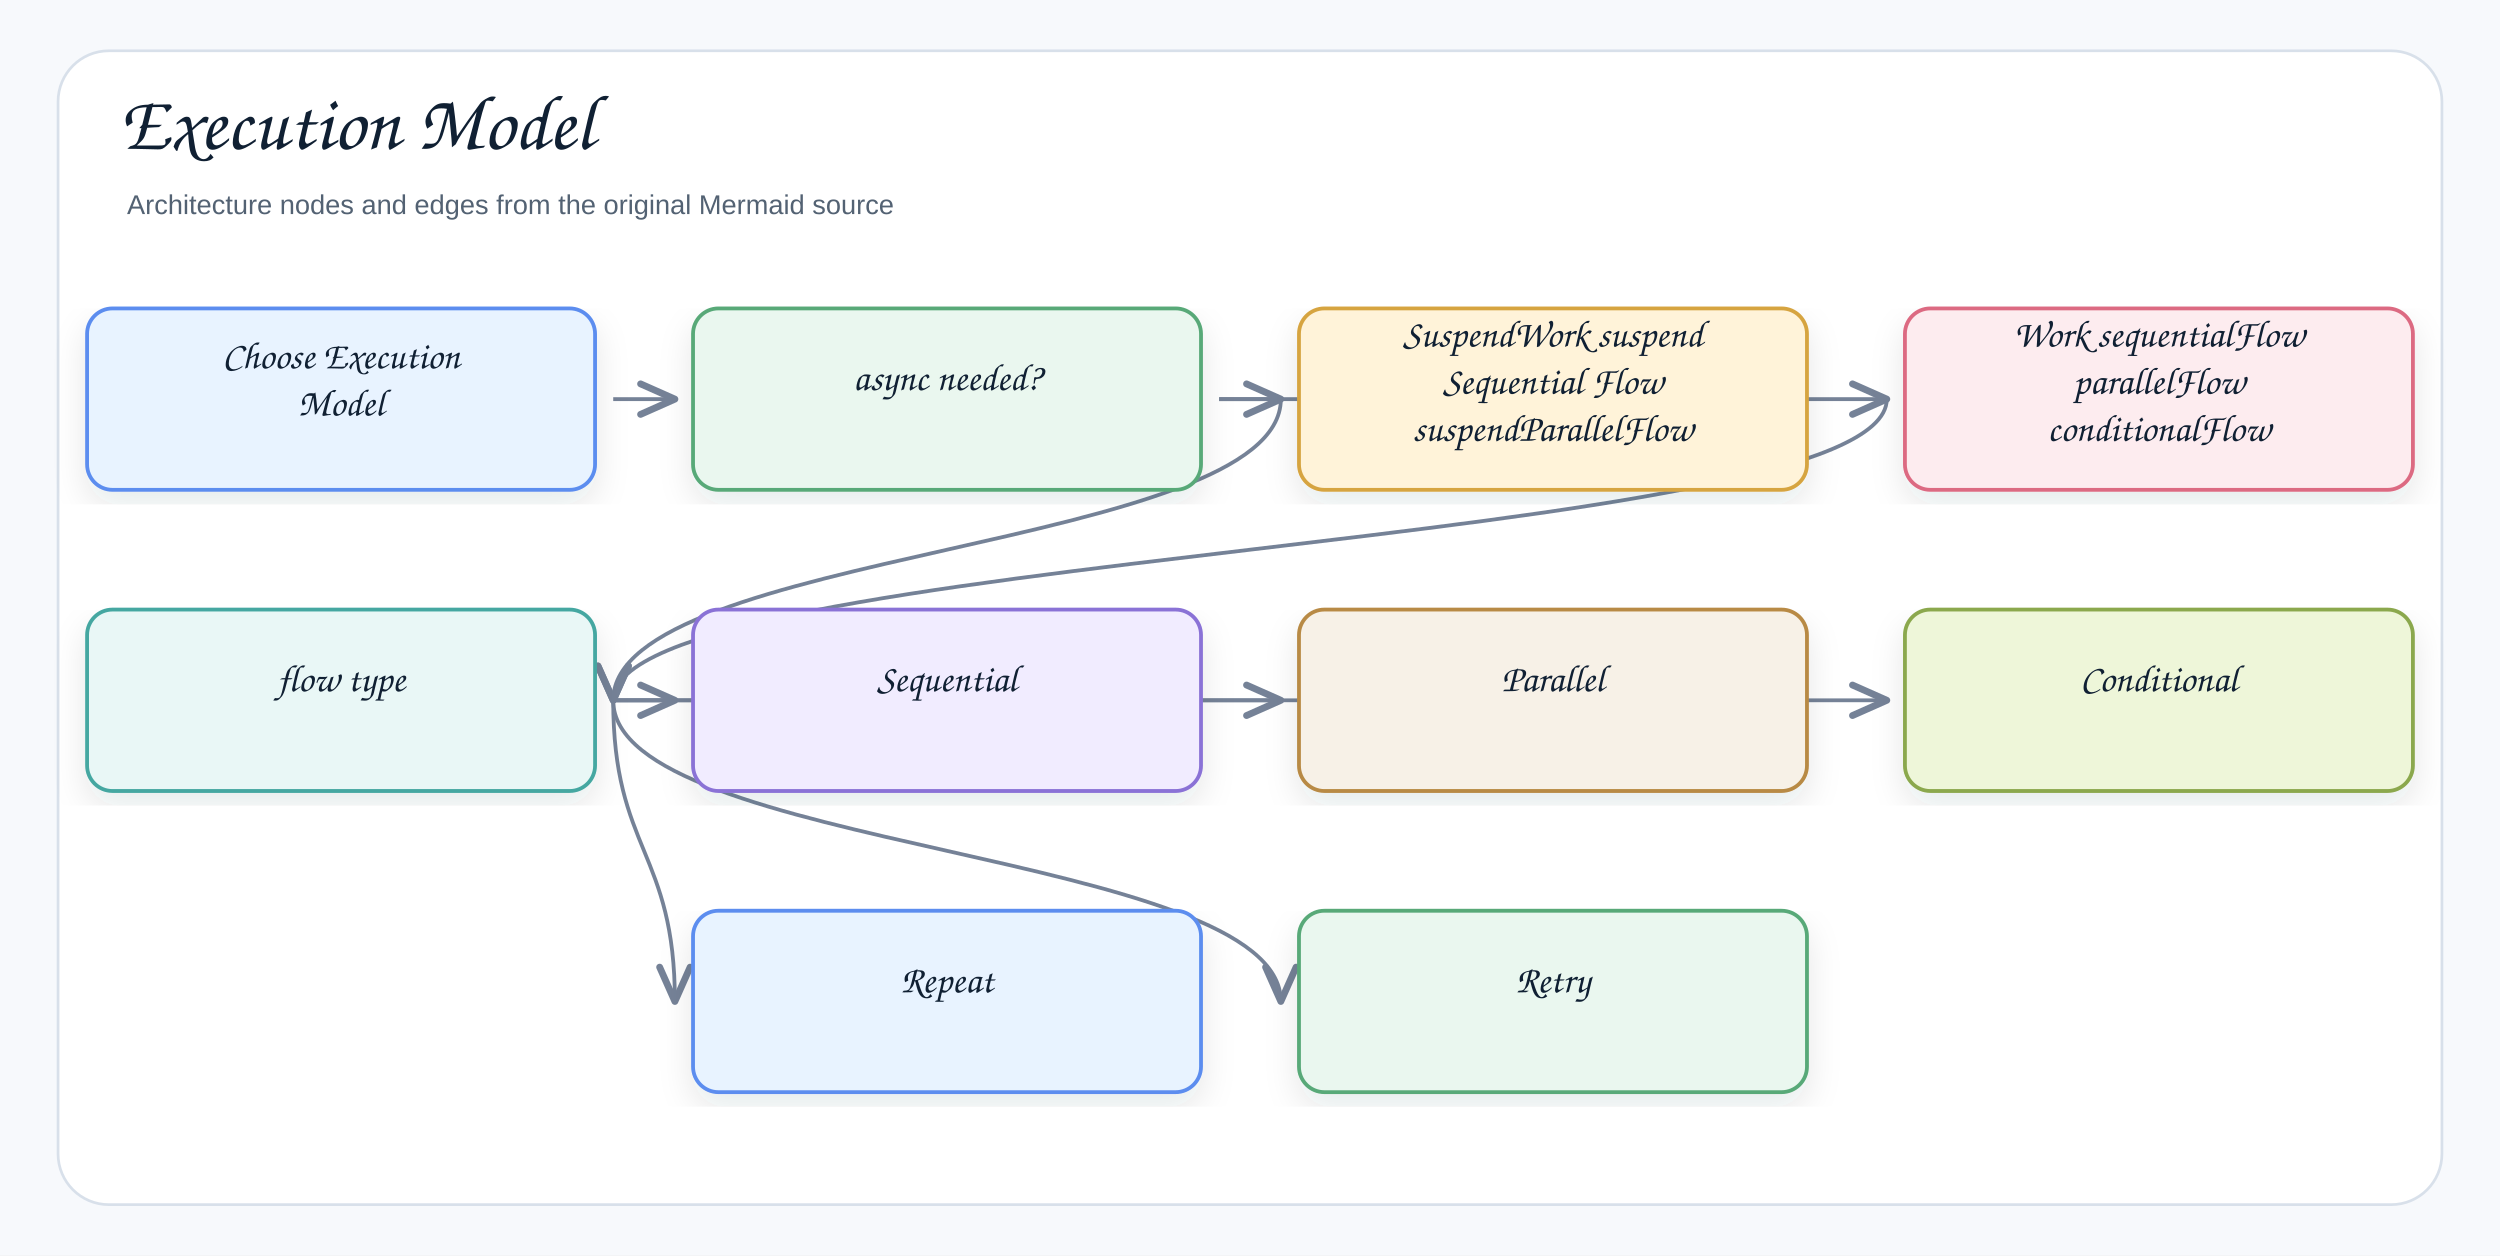
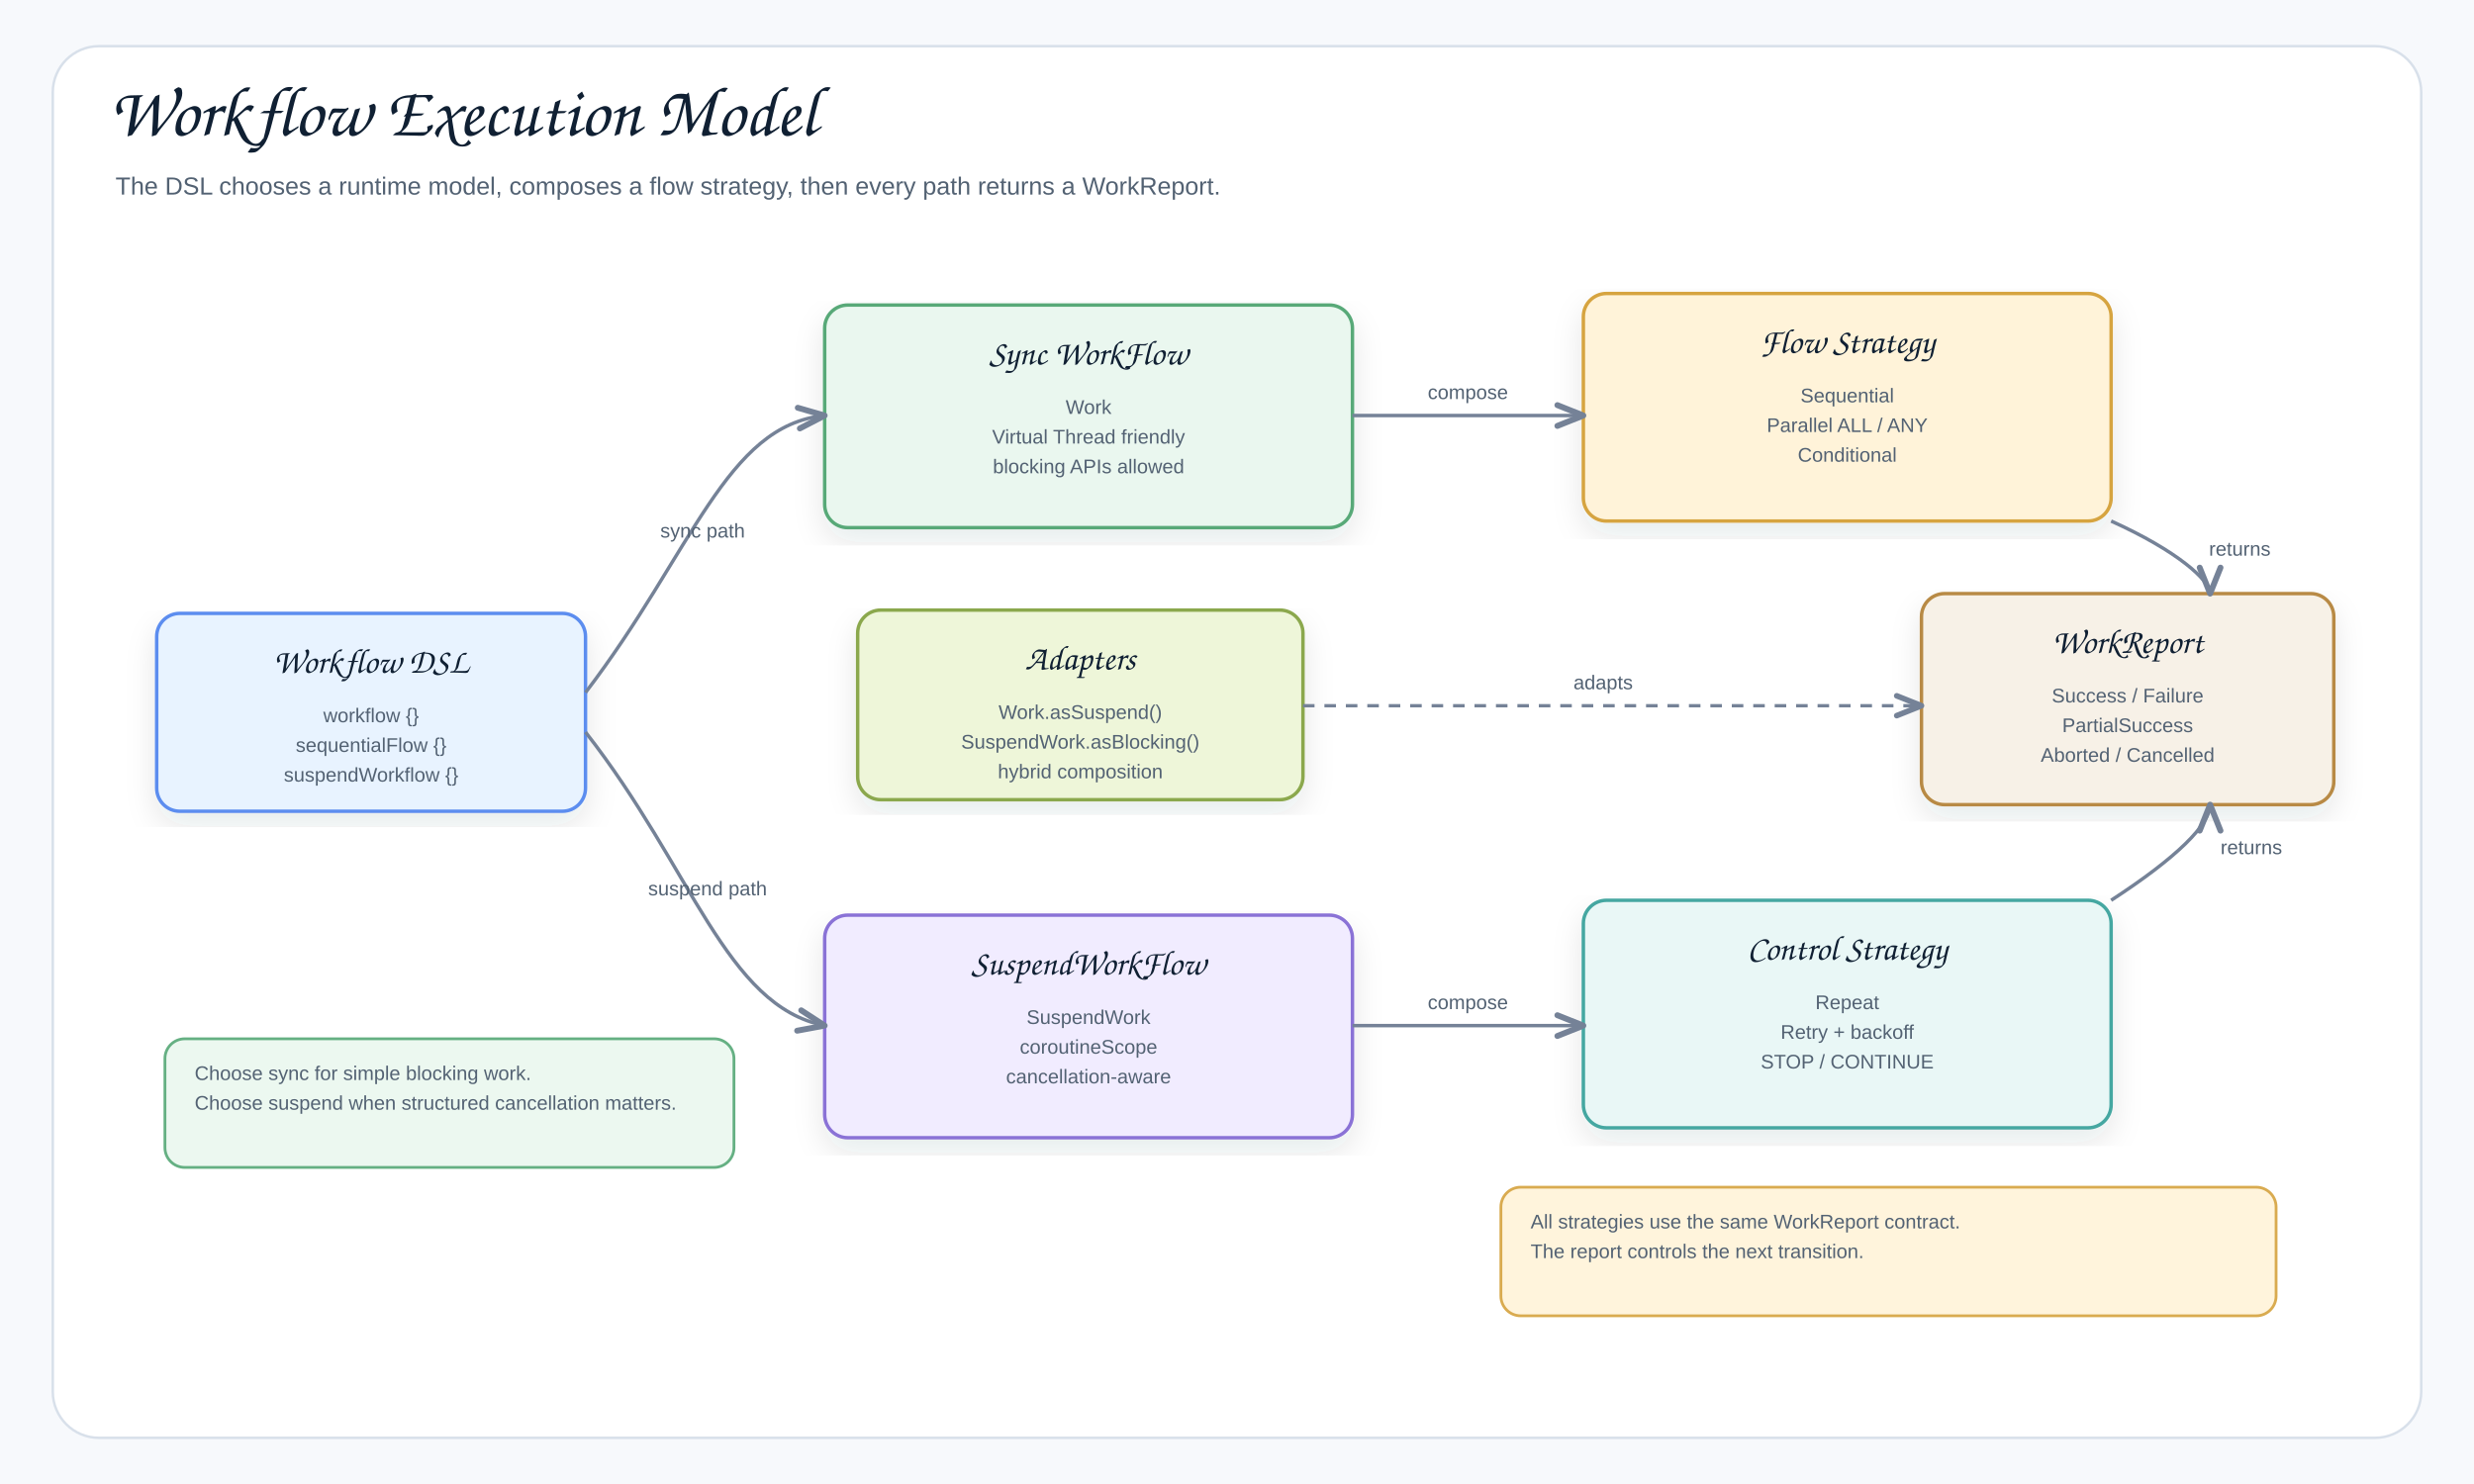
- <svg xmlns="http://www.w3.org/2000/svg" width="1378" height="692" viewBox="0 0 1378 692" role="img" aria-label="Execution Model">
+ <svg xmlns="http://www.w3.org/2000/svg" width="1500" height="900" viewBox="0 0 1500 900" role="img" aria-label="Workflow Execution Model">
  <defs>
    <filter id="shadow" x="-8%" y="-8%" width="116%" height="116%">
      <feDropShadow dx="0" dy="8" stdDeviation="9" flood-color="#1f2937" flood-opacity="0.10" />
    </filter>
-     <marker id="openArrow" markerWidth="12" markerHeight="10" refX="10" refY="5" orient="auto" markerUnits="strokeWidth">
-       <path d="M 1 1 L 10 5 L 1 9" fill="none" stroke="#758297" stroke-width="1.8" stroke-linecap="round" stroke-linejoin="round" />
+     <marker id="openArrow" markerWidth="10" markerHeight="8" refX="8.5" refY="4" orient="auto" markerUnits="strokeWidth">
+       <path d="M 1 1 L 8.5 4 L 1 7" fill="none" stroke="#758297" stroke-width="1.7" stroke-linecap="round" stroke-linejoin="round" />
    </marker>
-     <marker id="inherit" markerWidth="14" markerHeight="12" refX="12" refY="6" orient="auto" markerUnits="strokeWidth">
-       <path d="M 0 1 L 12 6 L 0 11 Z" fill="#ffffff" stroke="#758297" stroke-width="1.8" />
+     <marker id="smallArrow" markerWidth="8" markerHeight="7" refX="7" refY="3.5" orient="auto" markerUnits="strokeWidth">
+       <path d="M 1 1 L 7 3.5 L 1 6" fill="none" stroke="#758297" stroke-width="1.5" stroke-linecap="round" stroke-linejoin="round" />
    </marker>
    <style>
    .canvas{fill:#f7f9fc}.frame{fill:#fff;stroke:#d8e0ea;stroke-width:1.5}
    .title{font-family:"Architects Daughter","Comic Sans MS","Comic Sans",cursive;font-size:43px;font-weight:400;fill:#102033}
    .subtitle{font-family:"Comic Sans MS","Comic Sans","Comic Neue",Arial,sans-serif;font-size:15px;font-weight:400;fill:#536273}
    .label{font-family:"Architects Daughter","Comic Sans MS","Comic Sans",cursive;font-size:25px;font-weight:400;fill:#102033}
    .smallLabel{font-family:"Architects Daughter","Comic Sans MS","Comic Sans",cursive;font-size:21px;font-weight:400;fill:#102033}
    .mono{font-family:"Comic Sans MS","Comic Sans","Comic Neue",Arial,sans-serif;font-size:12px;font-weight:400;fill:#102033}
    .small{font-family:"Comic Sans MS","Comic Sans","Comic Neue",Arial,sans-serif;font-size:12px;font-weight:400;fill:#536273}
    .strong{font-family:"Comic Sans MS","Comic Sans","Comic Neue",Arial,sans-serif;font-size:13px;font-weight:400;fill:#102033}
-     .card{stroke-width:2.1;filter:url(#shadow)}.compartment{stroke-width:1.5;fill:none}
-     .line{stroke:#758297;stroke-width:2.1;fill:none;marker-end:url(#openArrow)}
+     .edgeLabel{font-family:"Comic Sans MS","Comic Sans","Comic Neue",Arial,sans-serif;font-size:12px;font-weight:400;fill:#536273}
+     .card{stroke-width:2.1;filter:url(#shadow)}.soft{stroke-width:1.7}.line{stroke:#758297;stroke-width:2.1;fill:none;marker-end:url(#openArrow)}
+     .thinLine{stroke:#758297;stroke-width:1.8;fill:none;marker-end:url(#smallArrow)}
+     .dashed{stroke:#758297;stroke-width:2;stroke-dasharray:7 6;fill:none;marker-end:url(#openArrow)}
    .plainLine{stroke:#758297;stroke-width:2.1;fill:none}
-     .dashed{stroke:#758297;stroke-width:2.1;stroke-dasharray:7 6;fill:none;marker-end:url(#openArrow)}
-     .inheritLine{stroke:#758297;stroke-width:2.2;fill:none;marker-end:url(#inherit)}
-     .implLine{stroke:#758297;stroke-width:2.2;stroke-dasharray:8 7;fill:none;marker-end:url(#inherit)}
  </style>
  </defs>
-   <rect class="canvas" width="1378" height="692" />
-   <rect class="frame" x="32" y="28" width="1314" height="636" rx="28" />
-   <text class="title" x="66" y="82">Execution Model</text>
-   <text class="subtitle" x="70" y="118">Architecture nodes and edges from the original Mermaid source</text>
-   <path class="line" d="M338 386 C338 469 706 469 706 552" />
-   <path class="line" d="M338 386 C338 469 372 469 372 552" />
-   <path class="line" d="M338 386 C338 386 1040 386 1040 386" />
-   <path class="line" d="M338 386 C338 386 706 386 706 386" />
-   <path class="line" d="M338 386 C338 386 372 386 372 386" />
-   <path class="line" d="M1040 220 C1040 303 338 303 338 386" />
-   <path class="line" d="M706 220 C706 303 338 303 338 386" />
-   <path class="line" d="M672 220 C672 220 1040 220 1040 220" />
-   <path class="line" d="M672 220 C672 220 706 220 706 220" />
-   <path class="line" d="M338 220 C338 220 372 220 372 220" />
-   <g transform="translate(48,170)">
-     <rect class="card" x="0" y="0" width="280" height="100" rx="14" fill="#E8F3FF" stroke="#5B8DEF" />
-     <text class="smallLabel" x="140" y="33" text-anchor="middle">Choose Execution</text>
-     <text class="smallLabel" x="140" y="59" text-anchor="middle">Model</text>
+   <rect class="canvas" width="1500" height="900" />
+   <rect class="frame" x="32" y="28" width="1436" height="844" rx="28" />
+   <text class="title" x="66" y="82">Workflow Execution Model</text>
+   <text class="subtitle" x="70" y="118">The DSL chooses a runtime model, composes a flow strategy, then every path returns a WorkReport.</text>
+   <g>
+     <rect class="card" x="95" y="372" width="260" height="120" rx="14" fill="#E8F3FF" stroke="#5B8DEF" />
+     <text class="smallLabel" x="225" y="408" text-anchor="middle">Workflow DSL</text>
+     <text class="small" x="225" y="438" text-anchor="middle">workflow {}</text>
+     <text class="small" x="225" y="456" text-anchor="middle">sequentialFlow {}</text>
+     <text class="small" x="225" y="474" text-anchor="middle">suspendWorkflow {}</text>
  </g>
-   <g transform="translate(382,170)">
-     <rect class="card" x="0" y="0" width="280" height="100" rx="14" fill="#EAF7EF" stroke="#58A978" />
-     <text class="smallLabel" x="140" y="45" text-anchor="middle">async needed?</text>
+   <g>
+     <rect class="card" x="500" y="185" width="320" height="135" rx="14" fill="#EAF7EF" stroke="#58A978" />
+     <text class="smallLabel" x="660" y="221" text-anchor="middle">Sync WorkFlow</text>
+     <text class="small" x="660" y="251" text-anchor="middle">Work</text>
+     <text class="small" x="660" y="269" text-anchor="middle">Virtual Thread friendly</text>
+     <text class="small" x="660" y="287" text-anchor="middle">blocking APIs allowed</text>
  </g>
-   <g transform="translate(716,170)">
-     <rect class="card" x="0" y="0" width="280" height="100" rx="14" fill="#FFF3D9" stroke="#D6A441" />
-     <text class="smallLabel" x="140" y="21" text-anchor="middle">SuspendWork suspend</text>
-     <text class="smallLabel" x="140" y="47" text-anchor="middle">Sequential Flow</text>
-     <text class="smallLabel" x="140" y="73" text-anchor="middle">suspendParallelFlow</text>
+   <g>
+     <rect class="card" x="500" y="555" width="320" height="135" rx="14" fill="#F1ECFF" stroke="#8A72D6" />
+     <text class="smallLabel" x="660" y="591" text-anchor="middle">SuspendWorkFlow</text>
+     <text class="small" x="660" y="621" text-anchor="middle">SuspendWork</text>
+     <text class="small" x="660" y="639" text-anchor="middle">coroutineScope</text>
+     <text class="small" x="660" y="657" text-anchor="middle">cancellation-aware</text>
  </g>
-   <g transform="translate(1050,170)">
-     <rect class="card" x="0" y="0" width="280" height="100" rx="14" fill="#FDECEF" stroke="#DC6B82" />
-     <text class="smallLabel" x="140" y="21" text-anchor="middle">Work sequentialFlow</text>
-     <text class="smallLabel" x="140" y="47" text-anchor="middle">parallelFlow</text>
-     <text class="smallLabel" x="140" y="73" text-anchor="middle">conditionalFlow</text>
+   <g>
+     <rect class="card" x="960" y="178" width="320" height="138" rx="14" fill="#FFF3D9" stroke="#D6A441" />
+     <text class="smallLabel" x="1120" y="214" text-anchor="middle">Flow Strategy</text>
+     <text class="small" x="1120" y="244" text-anchor="middle">Sequential</text>
+     <text class="small" x="1120" y="262" text-anchor="middle">Parallel ALL / ANY</text>
+     <text class="small" x="1120" y="280" text-anchor="middle">Conditional</text>
  </g>
-   <g transform="translate(48,336)">
-     <rect class="card" x="0" y="0" width="280" height="100" rx="14" fill="#E9F7F6" stroke="#45A7A1" />
-     <text class="smallLabel" x="140" y="45" text-anchor="middle">flow type</text>
+   <g>
+     <rect class="card" x="960" y="546" width="320" height="138" rx="14" fill="#E9F7F6" stroke="#45A7A1" />
+     <text class="smallLabel" x="1120" y="582" text-anchor="middle">Control Strategy</text>
+     <text class="small" x="1120" y="612" text-anchor="middle">Repeat</text>
+     <text class="small" x="1120" y="630" text-anchor="middle">Retry + backoff</text>
+     <text class="small" x="1120" y="648" text-anchor="middle">STOP / CONTINUE</text>
  </g>
-   <g transform="translate(382,336)">
-     <rect class="card" x="0" y="0" width="280" height="100" rx="14" fill="#F1ECFF" stroke="#8A72D6" />
-     <text class="smallLabel" x="140" y="45" text-anchor="middle">Sequential</text>
+   <g>
+     <rect class="card" x="1165" y="360" width="250" height="128" rx="14" fill="#F7F1E7" stroke="#B88A44" />
+     <text class="smallLabel" x="1290" y="396" text-anchor="middle">WorkReport</text>
+     <text class="small" x="1290" y="426" text-anchor="middle">Success / Failure</text>
+     <text class="small" x="1290" y="444" text-anchor="middle">PartialSuccess</text>
+     <text class="small" x="1290" y="462" text-anchor="middle">Aborted / Cancelled</text>
  </g>
-   <g transform="translate(716,336)">
-     <rect class="card" x="0" y="0" width="280" height="100" rx="14" fill="#F7F1E7" stroke="#B88A44" />
-     <text class="smallLabel" x="140" y="45" text-anchor="middle">Parallel</text>
+   <g>
+     <rect class="card" x="520" y="370" width="270" height="115" rx="14" fill="#EEF6D9" stroke="#8BA84D" />
+     <text class="smallLabel" x="655" y="406" text-anchor="middle">Adapters</text>
+     <text class="small" x="655" y="436" text-anchor="middle">Work.asSuspend()</text>
+     <text class="small" x="655" y="454" text-anchor="middle">SuspendWork.asBlocking()</text>
+     <text class="small" x="655" y="472" text-anchor="middle">hybrid composition</text>
  </g>
-   <g transform="translate(1050,336)">
-     <rect class="card" x="0" y="0" width="280" height="100" rx="14" fill="#EEF6D9" stroke="#8BA84D" />
-     <text class="smallLabel" x="140" y="45" text-anchor="middle">Conditional</text>
+   <path class="line" d="M355 420 C420 335 440 258 500 252" />
+   <text class="edgeLabel" x="426" y="326" text-anchor="middle">sync path</text>
+   <path class="line" d="M355 444 C420 527 440 610 500 622" />
+   <text class="edgeLabel" x="429" y="543" text-anchor="middle">suspend path</text>
+   <path class="line" d="M820 252 H960" />
+   <text class="edgeLabel" x="890" y="242" text-anchor="middle">compose</text>
+   <path class="line" d="M820 622 H960" />
+   <text class="edgeLabel" x="890" y="612" text-anchor="middle">compose</text>
+   <path class="dashed" d="M790 428 H1165" />
+   <text class="edgeLabel" x="972" y="418" text-anchor="middle">adapts</text>
+   <path class="line" d="M1280 316 C1320 334 1340 352 1340 360" />
+   <text class="edgeLabel" x="1358" y="337" text-anchor="middle">returns</text>
+   <path class="line" d="M1280 546 C1320 520 1340 500 1340 488" />
+   <text class="edgeLabel" x="1365" y="518" text-anchor="middle">returns</text>
+   <g>
+     <rect class="soft" x="100" y="630" width="345" height="78" rx="12" fill="#EAF7EF" stroke="#58A978" opacity="0.92" />
+     <text class="small" x="118" y="655" text-anchor="start">Choose sync for simple blocking work.</text>
+     <text class="small" x="118" y="673" text-anchor="start">Choose suspend when structured cancellation matters.</text>
  </g>
-   <g transform="translate(382,502)">
-     <rect class="card" x="0" y="0" width="280" height="100" rx="14" fill="#E8F3FF" stroke="#5B8DEF" />
-     <text class="smallLabel" x="140" y="45" text-anchor="middle">Repeat</text>
-   </g>
-   <g transform="translate(716,502)">
-     <rect class="card" x="0" y="0" width="280" height="100" rx="14" fill="#EAF7EF" stroke="#58A978" />
-     <text class="smallLabel" x="140" y="45" text-anchor="middle">Retry</text>
+   <g>
+     <rect class="soft" x="910" y="720" width="470" height="78" rx="12" fill="#FFF3D9" stroke="#D6A441" opacity="0.92" />
+     <text class="small" x="928" y="745" text-anchor="start">All strategies use the same WorkReport contract.</text>
+     <text class="small" x="928" y="763" text-anchor="start">The report controls the next transition.</text>
  </g>
</svg>
